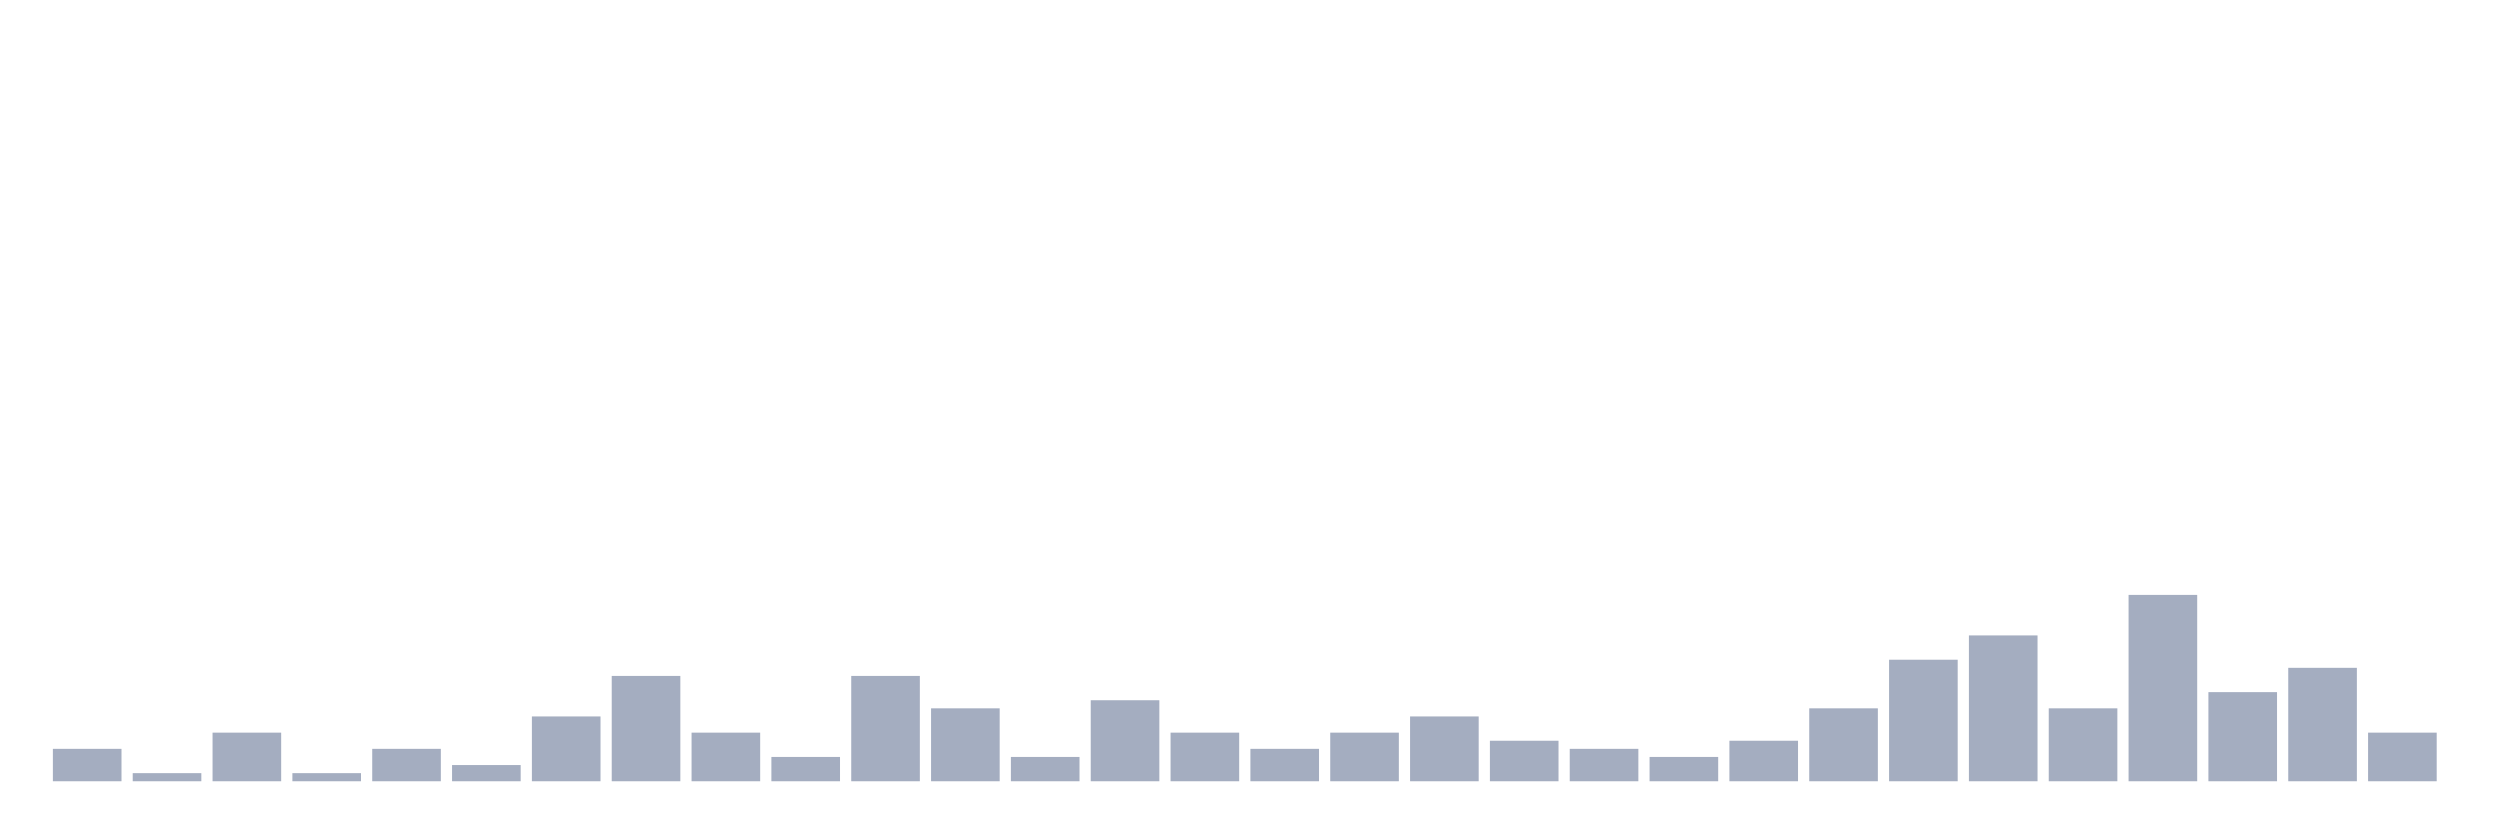
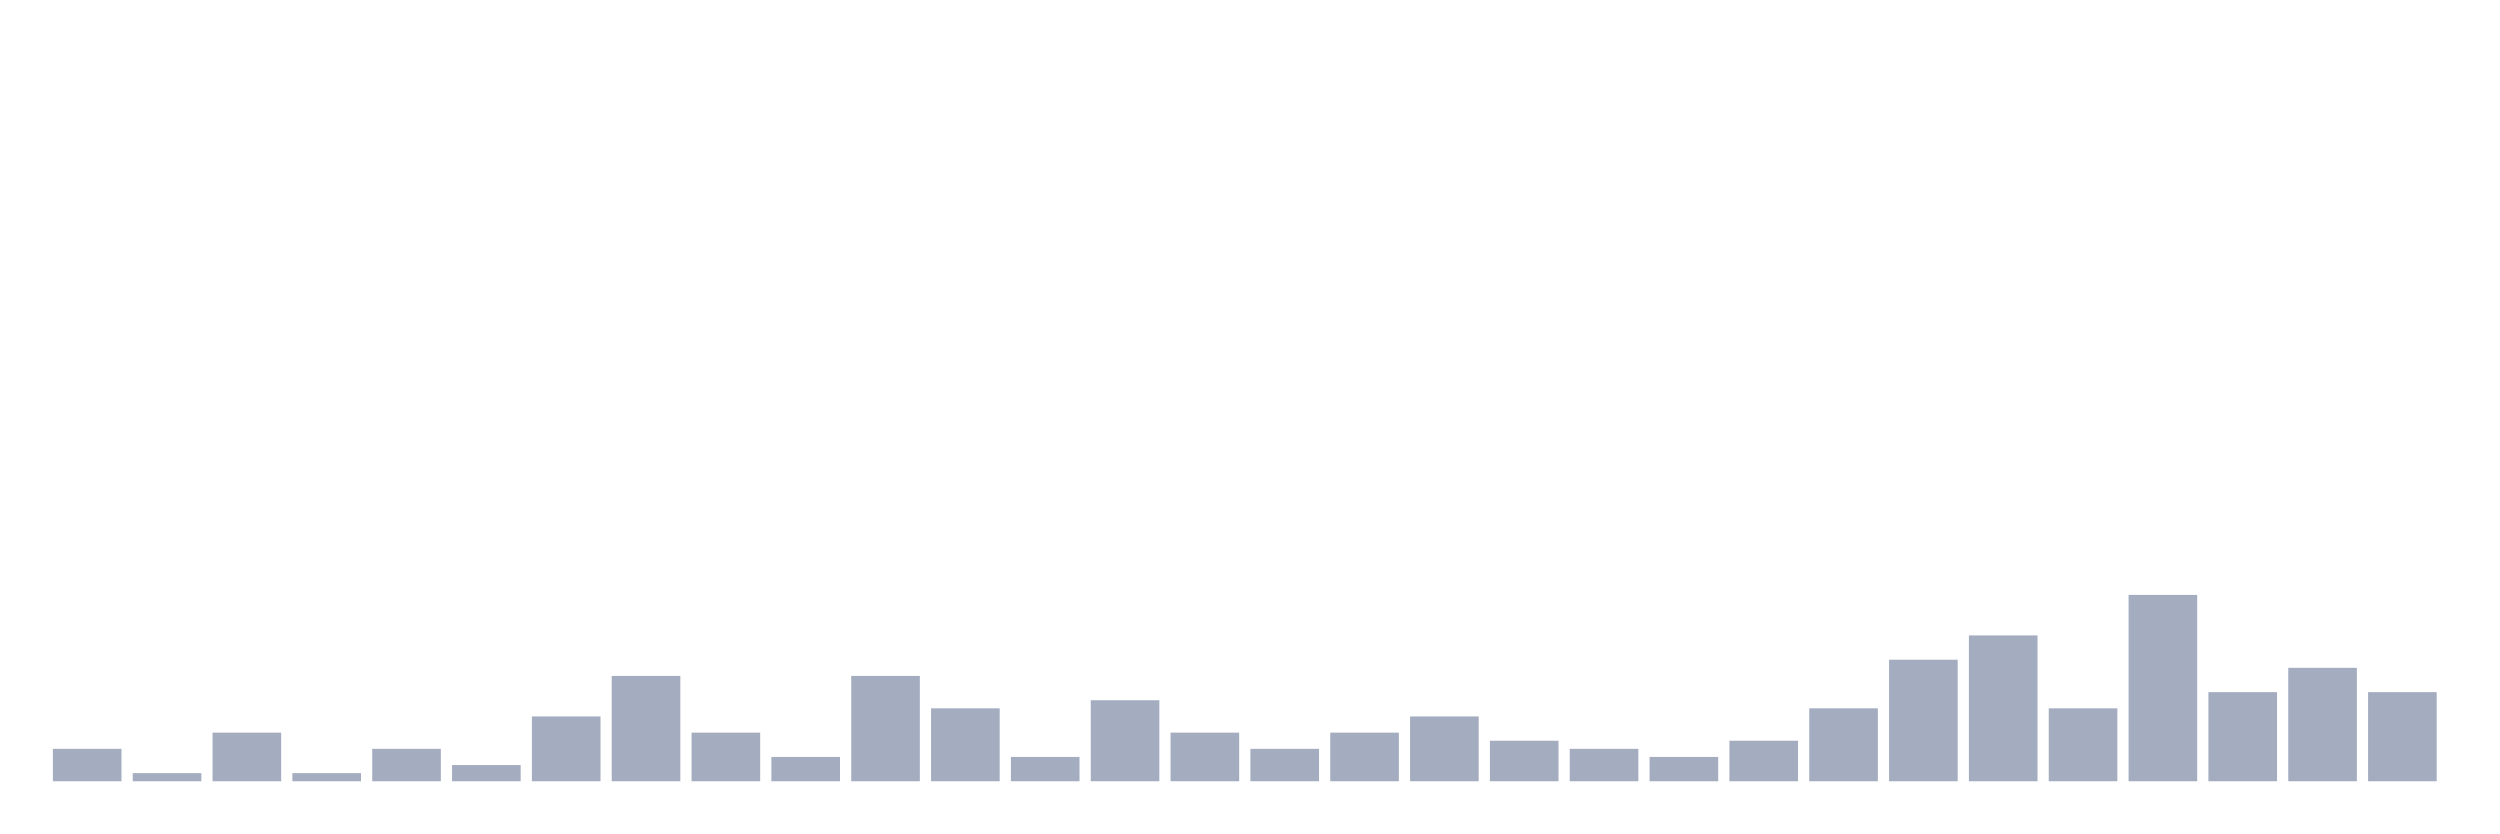
<svg xmlns="http://www.w3.org/2000/svg" viewBox="0 0 480 160">
  <g transform="translate(10,10)">
    <rect class="bar" x="0.153" width="13.175" y="133.778" height="6.222" fill="rgb(164,173,192)" />
    <rect class="bar" x="15.482" width="13.175" y="138.444" height="1.556" fill="rgb(164,173,192)" />
    <rect class="bar" x="30.81" width="13.175" y="130.667" height="9.333" fill="rgb(164,173,192)" />
    <rect class="bar" x="46.138" width="13.175" y="138.444" height="1.556" fill="rgb(164,173,192)" />
    <rect class="bar" x="61.466" width="13.175" y="133.778" height="6.222" fill="rgb(164,173,192)" />
    <rect class="bar" x="76.794" width="13.175" y="136.889" height="3.111" fill="rgb(164,173,192)" />
    <rect class="bar" x="92.123" width="13.175" y="127.556" height="12.444" fill="rgb(164,173,192)" />
    <rect class="bar" x="107.451" width="13.175" y="119.778" height="20.222" fill="rgb(164,173,192)" />
    <rect class="bar" x="122.779" width="13.175" y="130.667" height="9.333" fill="rgb(164,173,192)" />
    <rect class="bar" x="138.107" width="13.175" y="135.333" height="4.667" fill="rgb(164,173,192)" />
    <rect class="bar" x="153.436" width="13.175" y="119.778" height="20.222" fill="rgb(164,173,192)" />
    <rect class="bar" x="168.764" width="13.175" y="126" height="14" fill="rgb(164,173,192)" />
    <rect class="bar" x="184.092" width="13.175" y="135.333" height="4.667" fill="rgb(164,173,192)" />
    <rect class="bar" x="199.42" width="13.175" y="124.444" height="15.556" fill="rgb(164,173,192)" />
    <rect class="bar" x="214.748" width="13.175" y="130.667" height="9.333" fill="rgb(164,173,192)" />
    <rect class="bar" x="230.077" width="13.175" y="133.778" height="6.222" fill="rgb(164,173,192)" />
    <rect class="bar" x="245.405" width="13.175" y="130.667" height="9.333" fill="rgb(164,173,192)" />
    <rect class="bar" x="260.733" width="13.175" y="127.556" height="12.444" fill="rgb(164,173,192)" />
    <rect class="bar" x="276.061" width="13.175" y="132.222" height="7.778" fill="rgb(164,173,192)" />
    <rect class="bar" x="291.39" width="13.175" y="133.778" height="6.222" fill="rgb(164,173,192)" />
    <rect class="bar" x="306.718" width="13.175" y="135.333" height="4.667" fill="rgb(164,173,192)" />
    <rect class="bar" x="322.046" width="13.175" y="132.222" height="7.778" fill="rgb(164,173,192)" />
    <rect class="bar" x="337.374" width="13.175" y="126" height="14" fill="rgb(164,173,192)" />
    <rect class="bar" x="352.702" width="13.175" y="116.667" height="23.333" fill="rgb(164,173,192)" />
    <rect class="bar" x="368.031" width="13.175" y="112" height="28" fill="rgb(164,173,192)" />
    <rect class="bar" x="383.359" width="13.175" y="126" height="14" fill="rgb(164,173,192)" />
    <rect class="bar" x="398.687" width="13.175" y="104.222" height="35.778" fill="rgb(164,173,192)" />
    <rect class="bar" x="414.015" width="13.175" y="122.889" height="17.111" fill="rgb(164,173,192)" />
    <rect class="bar" x="429.344" width="13.175" y="118.222" height="21.778" fill="rgb(164,173,192)" />
-     <rect class="bar" x="444.672" width="13.175" y="130.667" height="9.333" fill="rgb(164,173,192)" />
+     <rect class="bar" x="444.672" width="13.175" y="122.889" height="17.111" fill="rgb(164,173,192)" />
  </g>
</svg>
